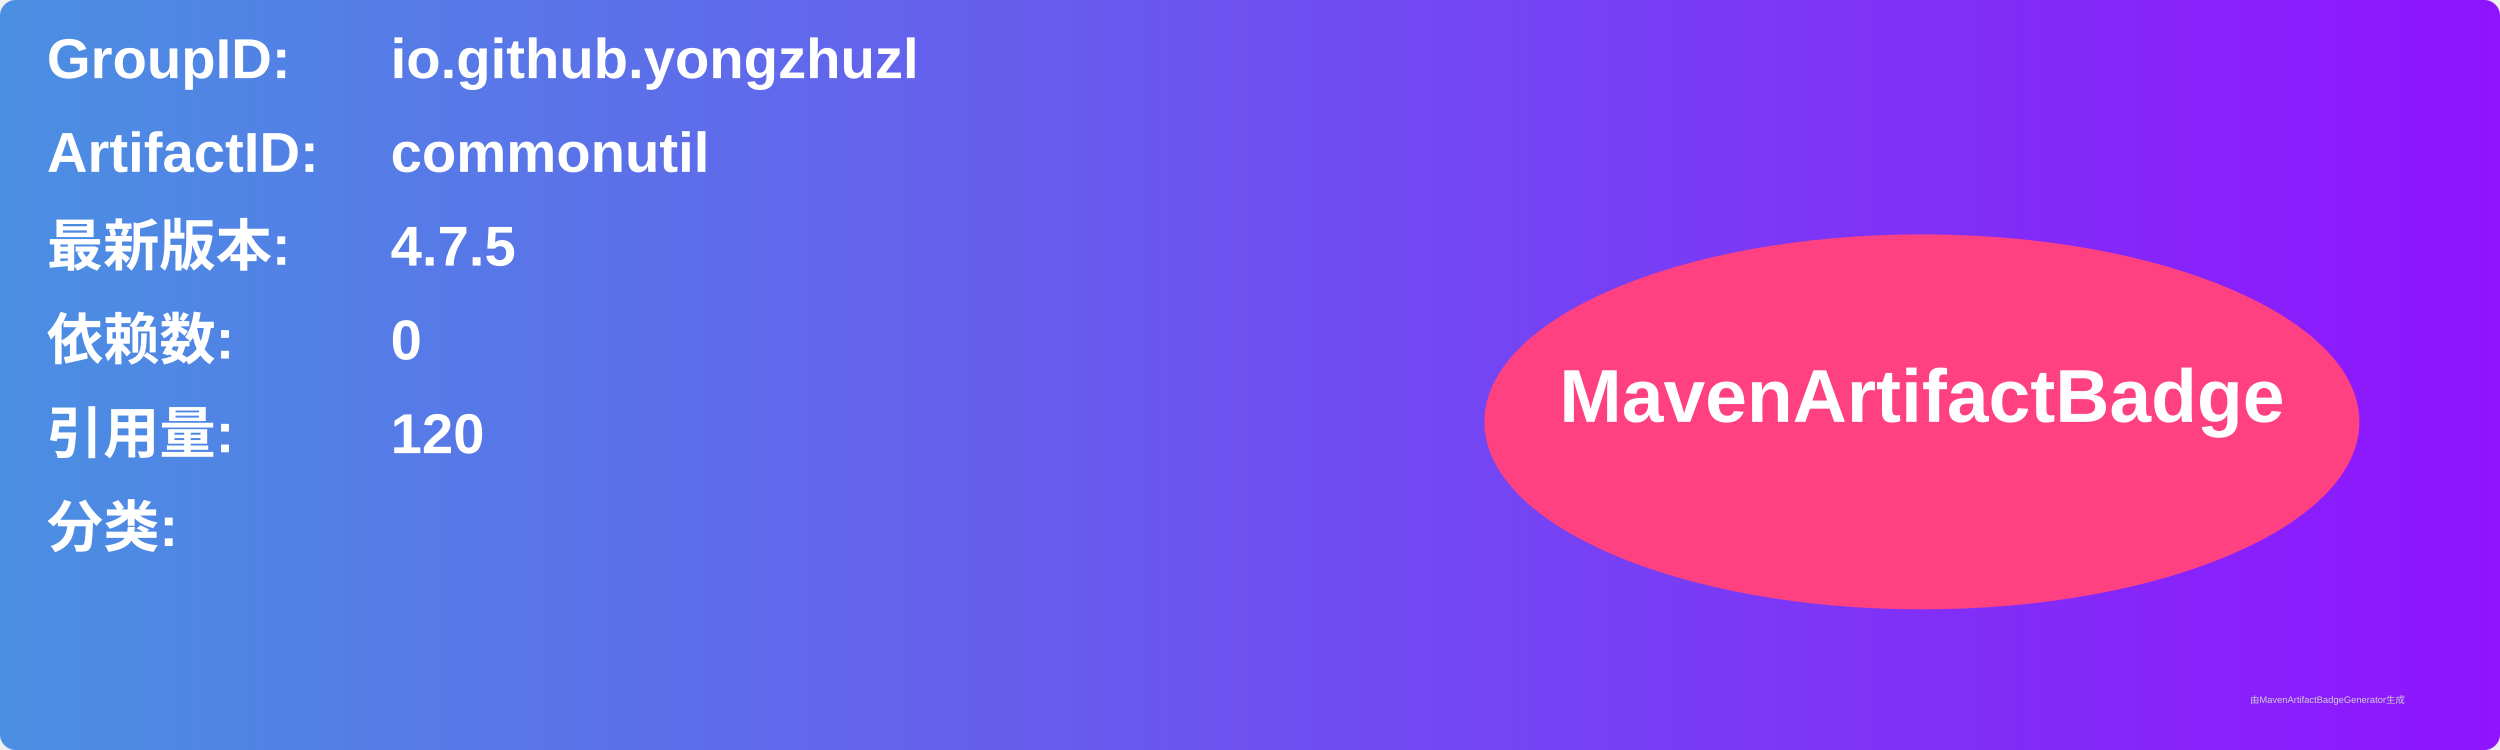
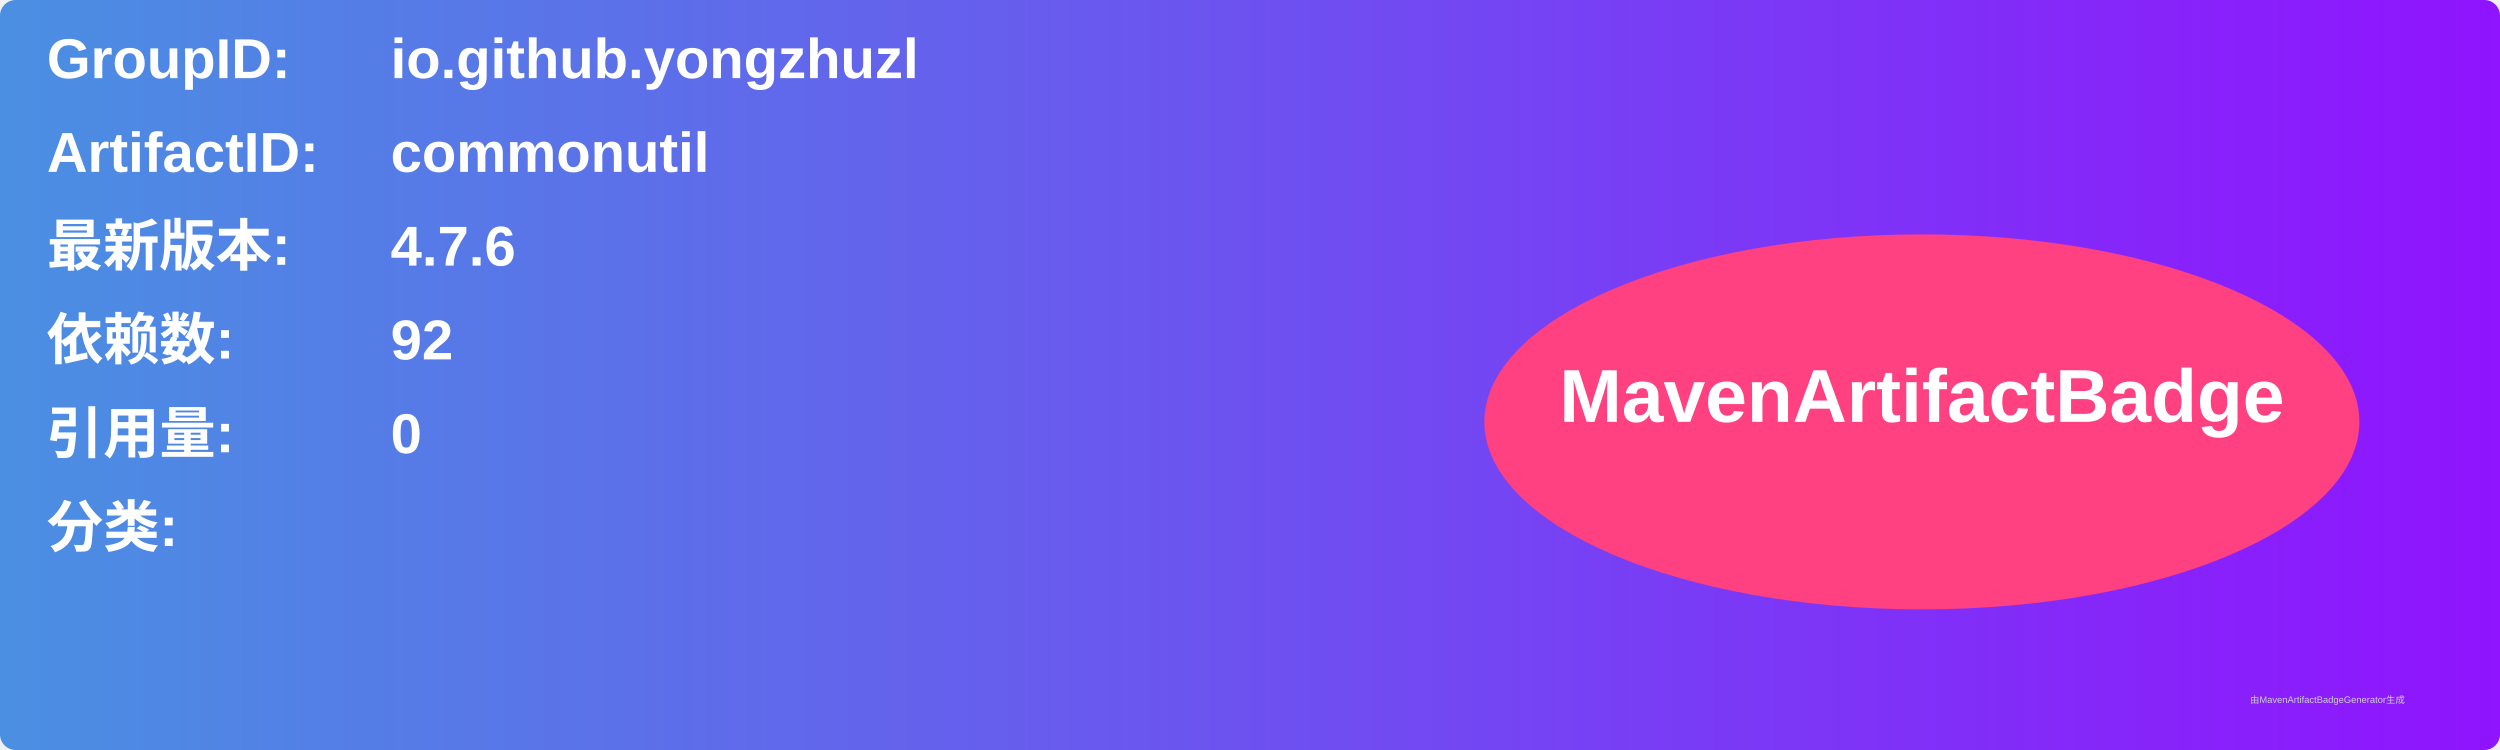
<svg xmlns="http://www.w3.org/2000/svg" width="800" height="240" viewBox="0 0 800 240">
  <linearGradient id="grad" x1="0%" y1="0%" x2="100%" y2="0%">
    <stop offset="0%" stop-color="#4a90e2" />
    <stop offset="100%" stop-color="#9013fe" />
  </linearGradient>
  <rect width="100%" height="100%" rx="5" ry="5" fill="url(#grad)" />
  <g transform="translate(15, 15)">
    <text x="0" y="10" font-family="Arial" font-size="18" fill="white" font-weight="bold" width="260">GroupID:</text>
    <text x="110" y="10" font-family="Arial" font-size="18" fill="white" font-weight="bold" width="460">io.github.yongzhuzl</text>
    <text x="0" y="40" font-family="Arial" font-size="18" fill="white" font-weight="bold" width="260">ArtifactID:</text>
    <text x="110" y="40" font-family="Arial" font-size="18" fill="white" font-weight="bold" width="460">commonutil</text>
    <text x="0" y="70" font-family="Arial" font-size="18" fill="white" font-weight="bold">最新版本:</text>
    <text x="110" y="70" font-family="Arial" font-size="18" fill="white" font-weight="bold">
-       <tspan font-weight="bold">4.7.5</tspan>
+       <tspan font-weight="bold">4.7.6</tspan>
    </text>
    <text x="0" y="100" font-family="Arial" font-size="18" fill="white" font-weight="bold">依赖数: </text>
    <text x="110" y="100" font-family="Arial" font-size="18" fill="white">
-       <tspan font-weight="bold">0</tspan>
+       <tspan font-weight="bold">92</tspan>
    </text>
    <text x="0" y="130" font-family="Arial" font-size="18" fill="white" font-weight="bold">引用量: </text>
    <text x="110" y="130" font-family="Arial" font-size="18" fill="white">
-       <tspan font-weight="bold">120</tspan>
+       <tspan font-weight="bold">0</tspan>
    </text>
    <text x="0" y="160" font-family="Arial" font-size="18" fill="white" font-weight="bold">分类:</text>
    <text x="10" y="190" font-family="Arial" font-size="10" fill="white">
      <tspan font-weight="bold" />
    </text>
    <ellipse cx="600" cy="120" rx="140" ry="60" fill="#ff4081" />
    <text x="600" y="120" text-anchor="middle" font-family="Arial" font-size="24" fill="white" font-weight="bold">MavenArtifactBadge</text>
  </g>
  <text x="720" y="225" font-family="Arial" font-size="3" fill="#d0d0d0">由MavenArtifactBadgeGenerator生成</text>
</svg>
